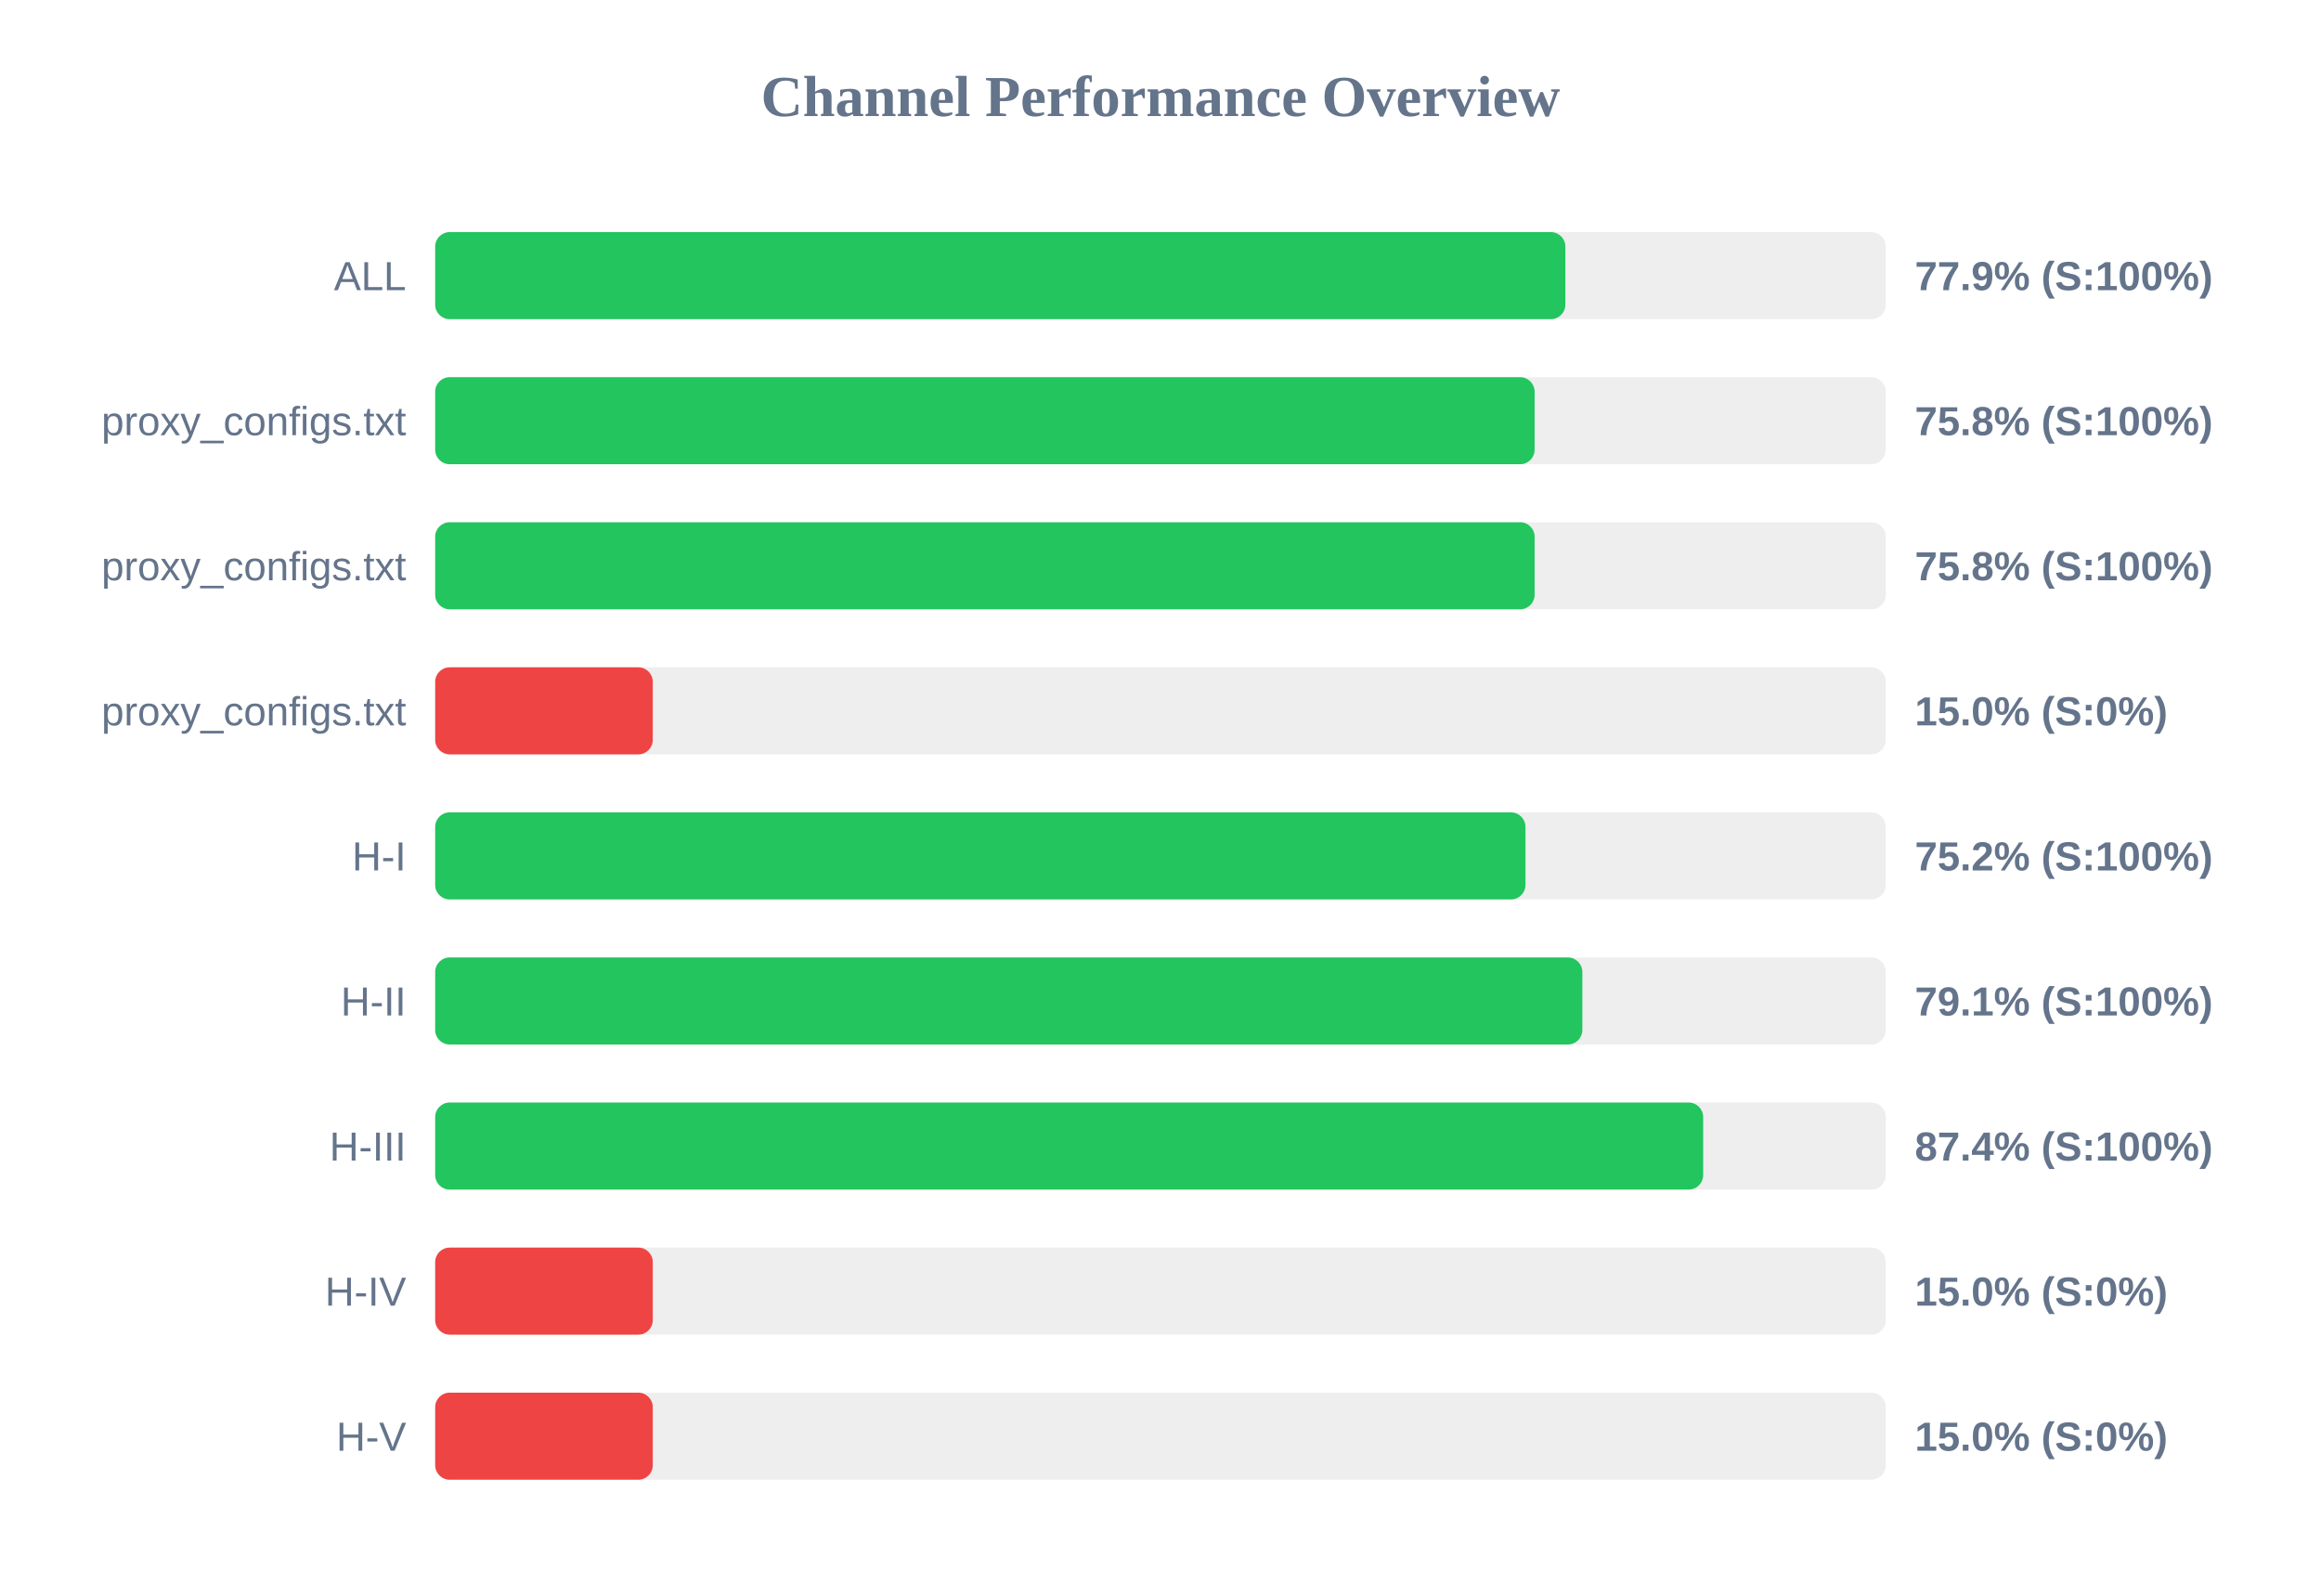
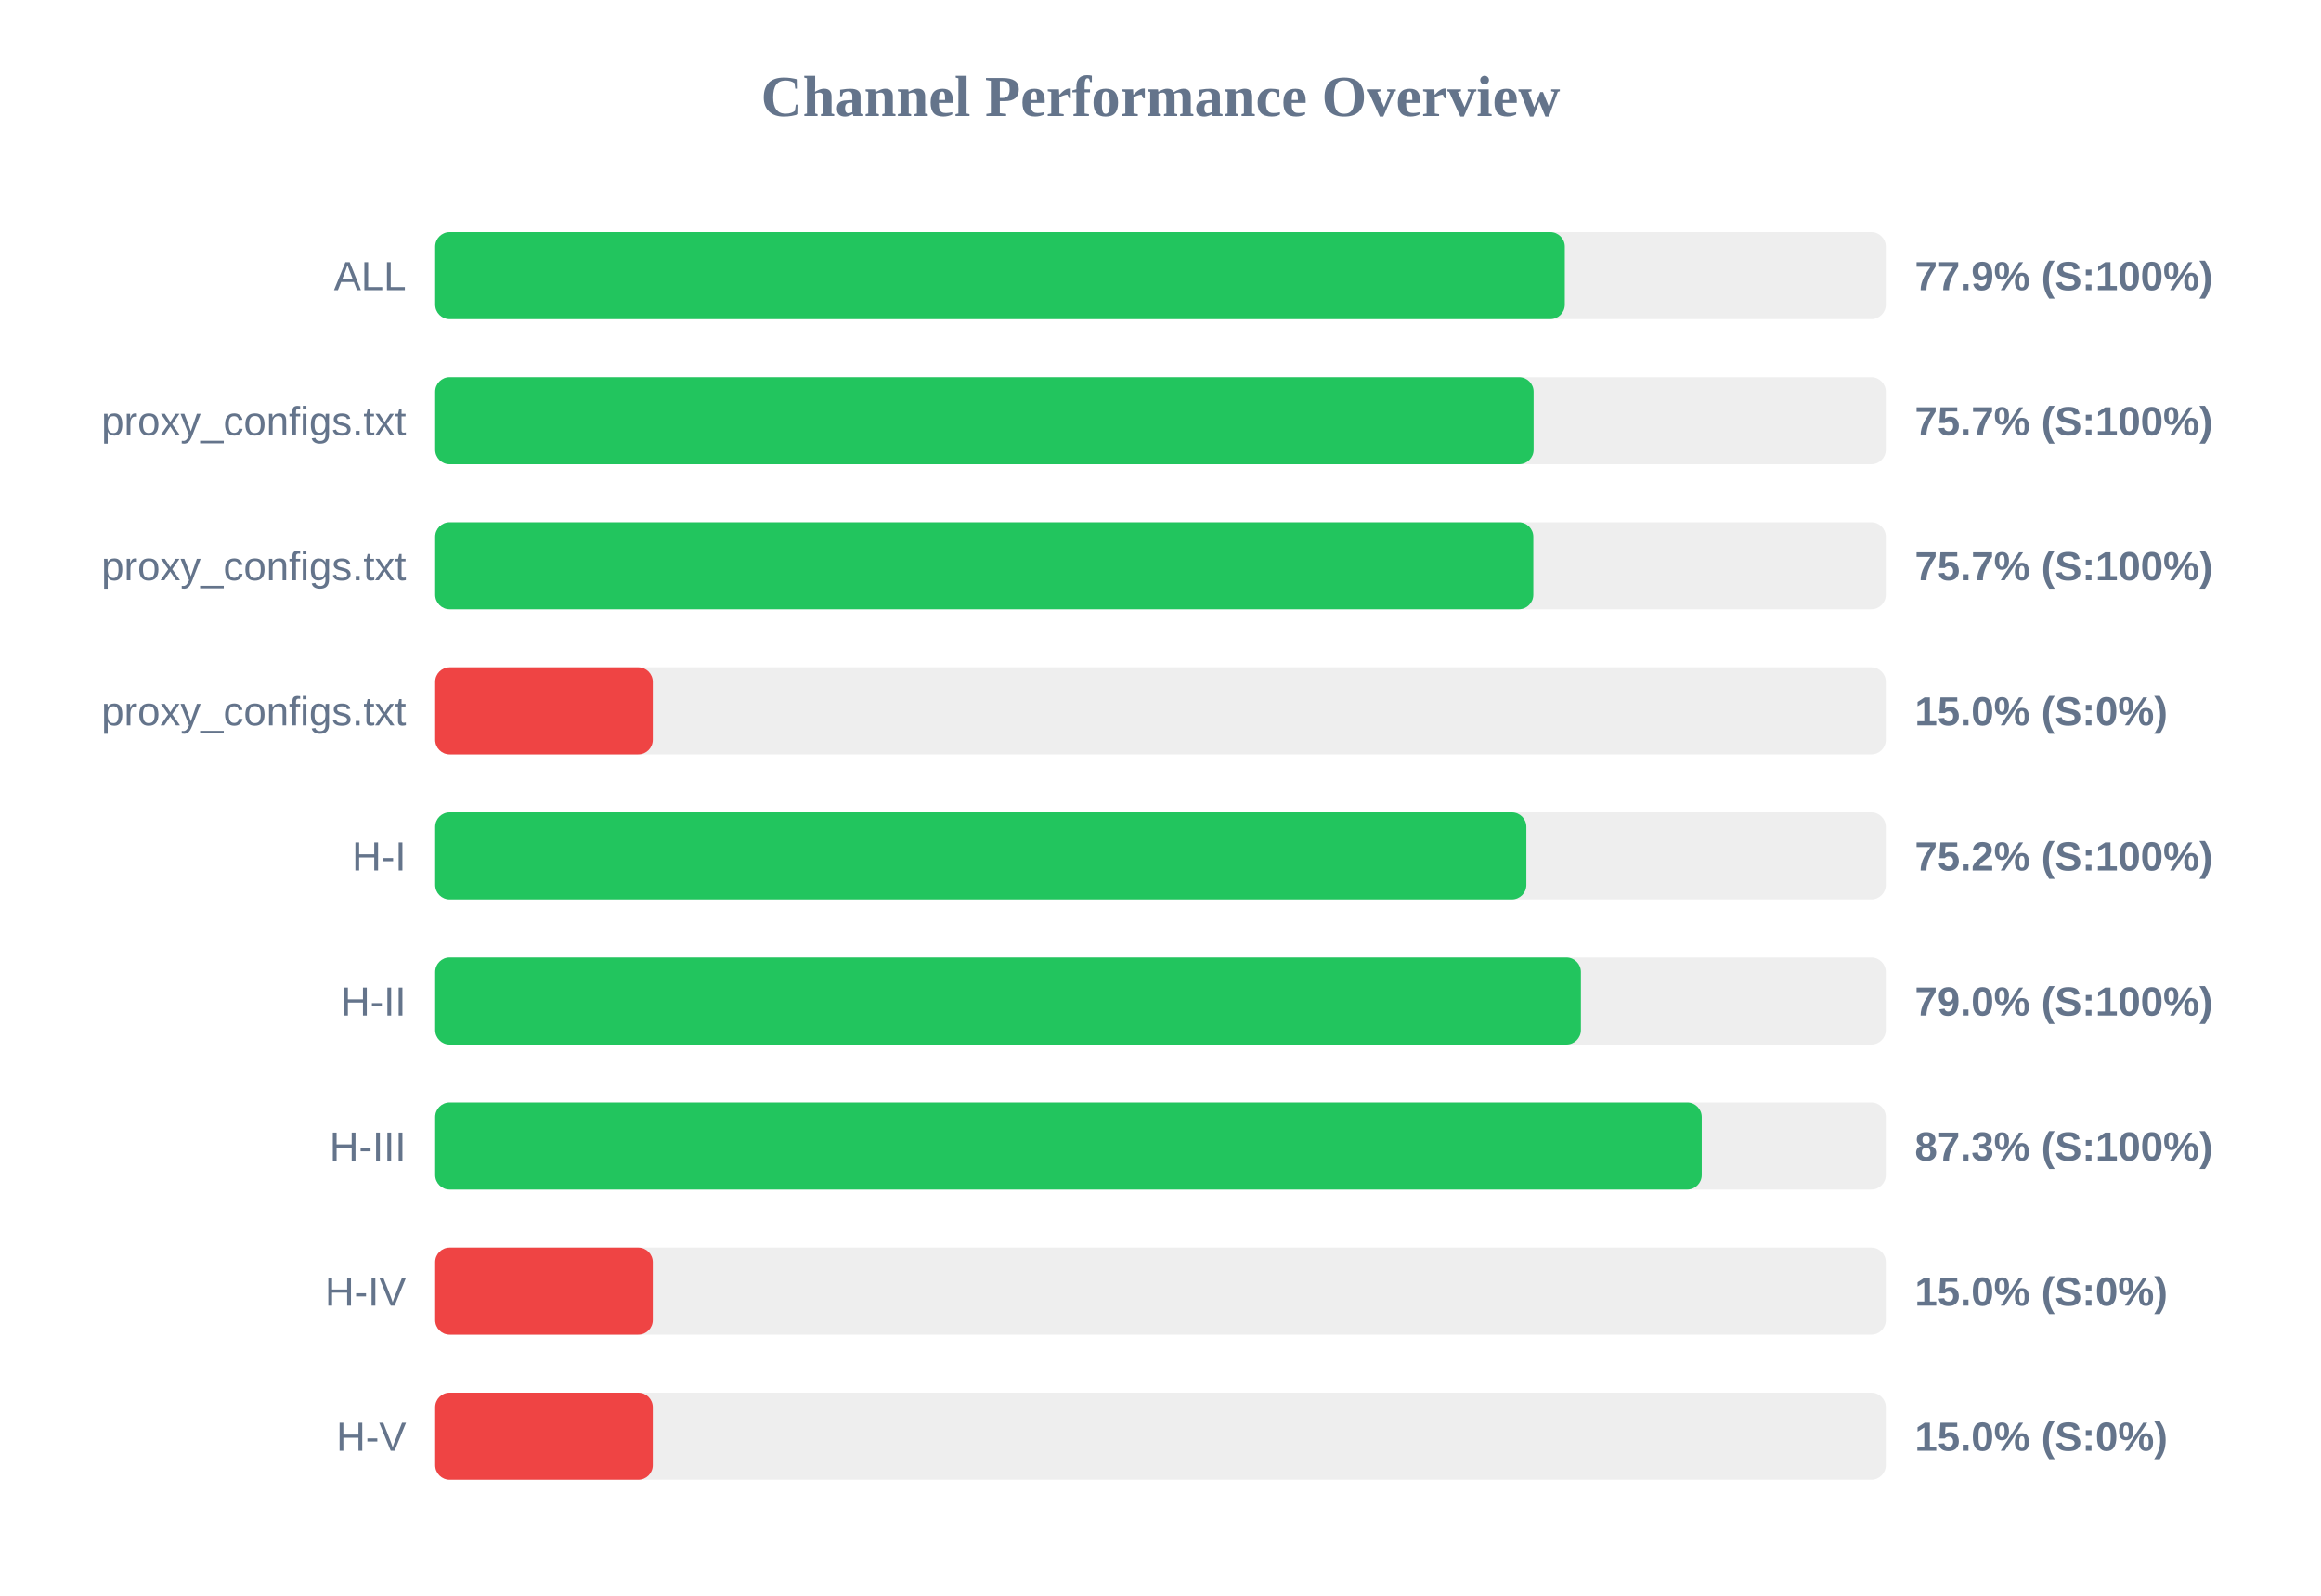
<svg xmlns="http://www.w3.org/2000/svg" width="800" height="550" version="1.1">
  <style>
        .row { font: 14px Arial; fill: #64748b; }
        .score { font: bold 14px Arial; fill: #64748b; }
    </style>
  <text x="400" y="40" text-anchor="middle" font-size="20px" font-weight="bold" fill="#64748b">Channel Performance Overview</text>
  <rect x="150" y="80" width="500" height="30" fill="#eee" rx="5" />
-   <rect x="150" y="80" width="389.55" height="30" fill="#22c55e" rx="5" />
+   <rect x="150" y="80" width="389.35" height="30" fill="#22c55e" rx="5" />
  <text x="140" y="100" text-anchor="end" class="row">ALL</text>
  <text x="660" y="100" text-anchor="start" class="score">77.9% (S:100%)</text>
  <rect x="150" y="130" width="500" height="30" fill="#eee" rx="5" />
-   <rect x="150" y="130" width="378.95" height="30" fill="#22c55e" rx="5" />
+   <rect x="150" y="130" width="378.6" height="30" fill="#22c55e" rx="5" />
  <text x="140" y="150" text-anchor="end" class="row">proxy_configs.txt</text>
-   <text x="660" y="150" text-anchor="start" class="score">75.8% (S:100%)</text>
+   <text x="660" y="150" text-anchor="start" class="score">75.7% (S:100%)</text>
  <rect x="150" y="180" width="500" height="30" fill="#eee" rx="5" />
-   <rect x="150" y="180" width="378.95" height="30" fill="#22c55e" rx="5" />
+   <rect x="150" y="180" width="378.5" height="30" fill="#22c55e" rx="5" />
  <text x="140" y="200" text-anchor="end" class="row">proxy_configs.txt</text>
-   <text x="660" y="200" text-anchor="start" class="score">75.8% (S:100%)</text>
+   <text x="660" y="200" text-anchor="start" class="score">75.7% (S:100%)</text>
  <rect x="150" y="230" width="500" height="30" fill="#eee" rx="5" />
  <rect x="150" y="230" width="75.0" height="30" fill="#ef4444" rx="5" />
  <text x="140" y="250" text-anchor="end" class="row">proxy_configs.txt</text>
  <text x="660" y="250" text-anchor="start" class="score">15.0% (S:0%)</text>
  <rect x="150" y="280" width="500" height="30" fill="#eee" rx="5" />
-   <rect x="150" y="280" width="375.8" height="30" fill="#22c55e" rx="5" />
+   <rect x="150" y="280" width="376.1" height="30" fill="#22c55e" rx="5" />
  <text x="140" y="300" text-anchor="end" class="row">H-I</text>
  <text x="660" y="300" text-anchor="start" class="score">75.2% (S:100%)</text>
  <rect x="150" y="330" width="500" height="30" fill="#eee" rx="5" />
-   <rect x="150" y="330" width="395.4" height="30" fill="#22c55e" rx="5" />
+   <rect x="150" y="330" width="394.9" height="30" fill="#22c55e" rx="5" />
  <text x="140" y="350" text-anchor="end" class="row">H-II</text>
-   <text x="660" y="350" text-anchor="start" class="score">79.1% (S:100%)</text>
+   <text x="660" y="350" text-anchor="start" class="score">79.0% (S:100%)</text>
  <rect x="150" y="380" width="500" height="30" fill="#eee" rx="5" />
-   <rect x="150" y="380" width="437.05" height="30" fill="#22c55e" rx="5" />
+   <rect x="150" y="380" width="436.55" height="30" fill="#22c55e" rx="5" />
  <text x="140" y="400" text-anchor="end" class="row">H-III</text>
-   <text x="660" y="400" text-anchor="start" class="score">87.4% (S:100%)</text>
+   <text x="660" y="400" text-anchor="start" class="score">87.3% (S:100%)</text>
  <rect x="150" y="430" width="500" height="30" fill="#eee" rx="5" />
  <rect x="150" y="430" width="75.0" height="30" fill="#ef4444" rx="5" />
  <text x="140" y="450" text-anchor="end" class="row">H-IV</text>
  <text x="660" y="450" text-anchor="start" class="score">15.0% (S:0%)</text>
  <rect x="150" y="480" width="500" height="30" fill="#eee" rx="5" />
  <rect x="150" y="480" width="75.0" height="30" fill="#ef4444" rx="5" />
  <text x="140" y="500" text-anchor="end" class="row">H-V</text>
  <text x="660" y="500" text-anchor="start" class="score">15.0% (S:0%)</text>
</svg>
